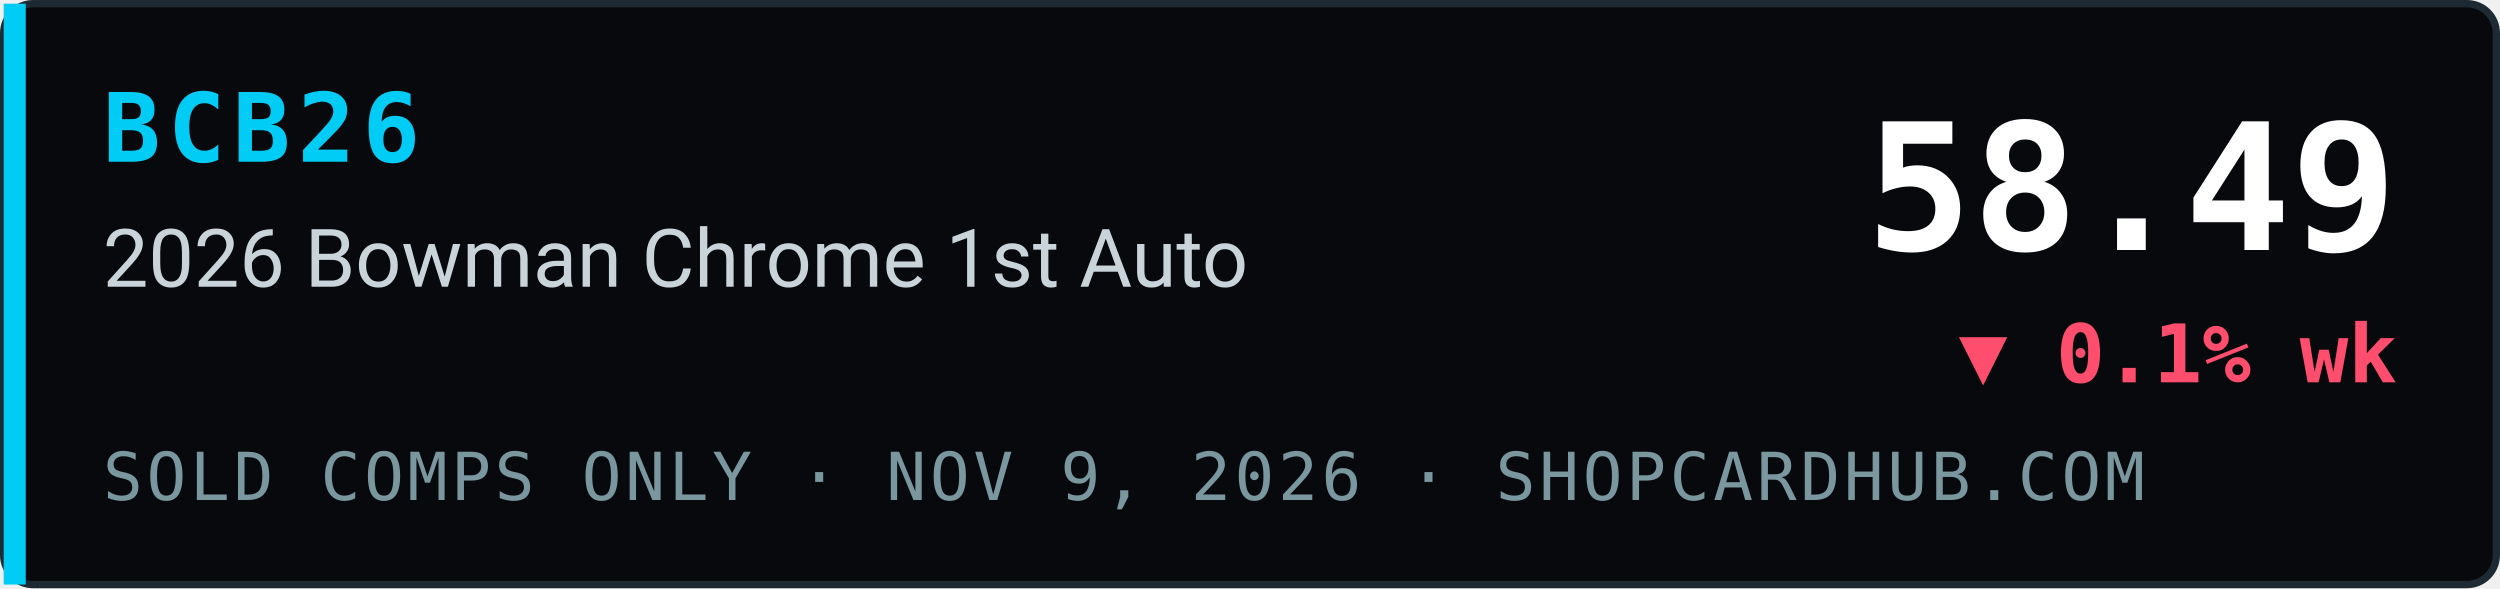
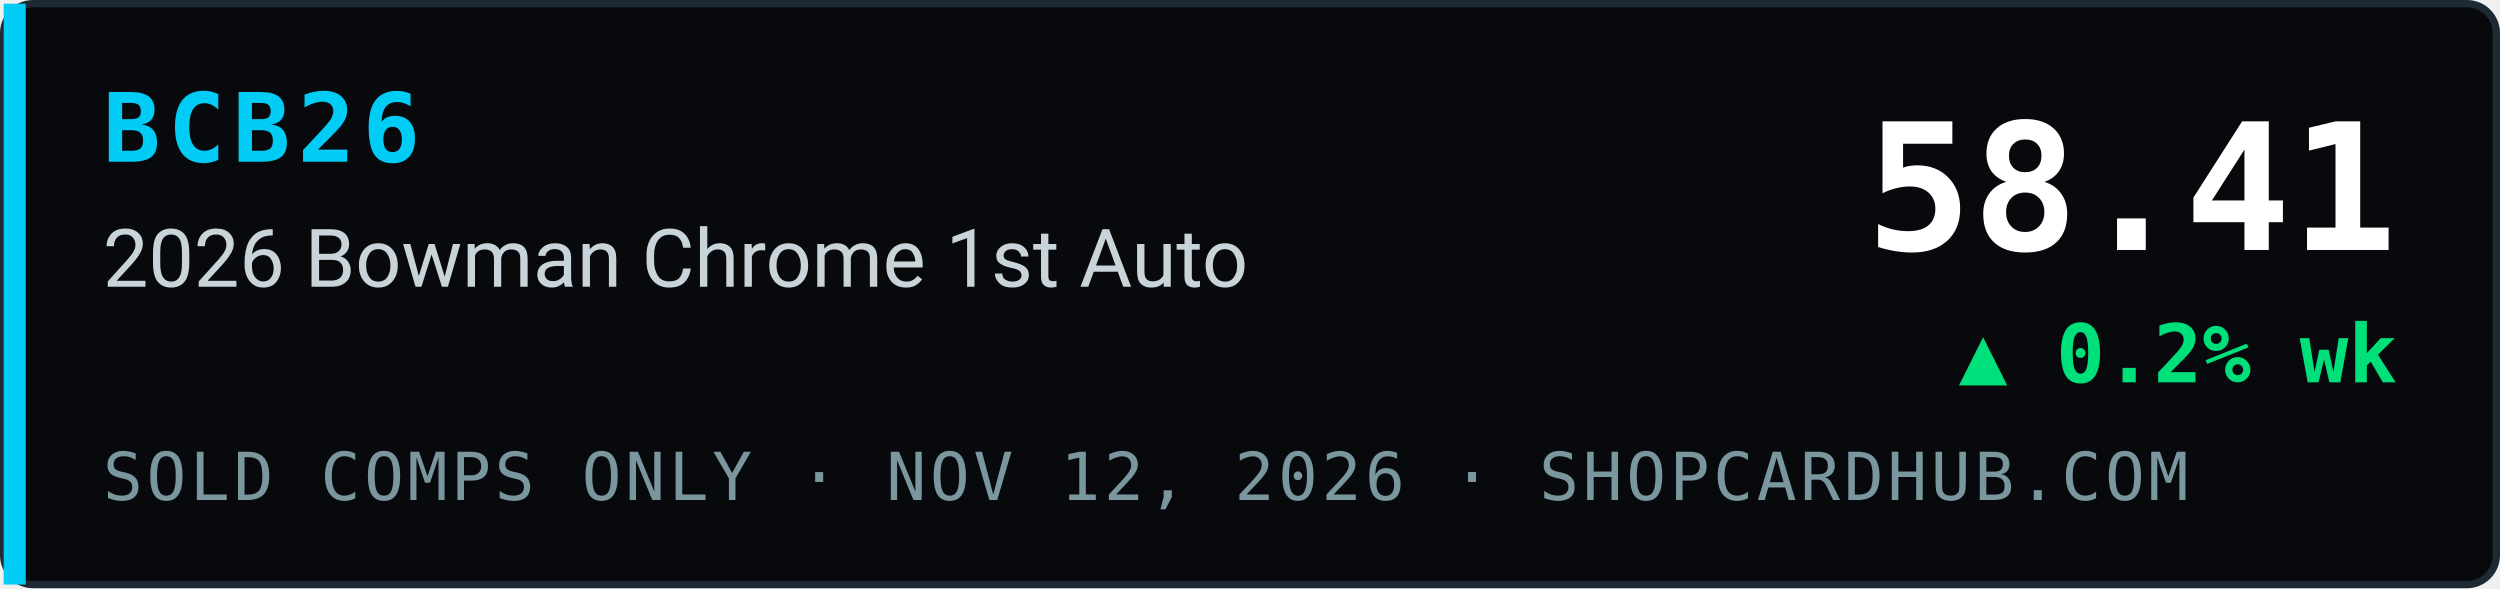
- <svg xmlns="http://www.w3.org/2000/svg" width="340" height="80" viewBox="0 0 340 80" role="img" aria-label="BCB26 2026 Bowman Chrome 1st Auto index 58.49, ▼ 0.1% wk, sold comps only, ShopCardHub">
+ <svg xmlns="http://www.w3.org/2000/svg" width="340" height="80" viewBox="0 0 340 80" role="img" aria-label="BCB26 2026 Bowman Chrome 1st Auto index 58.41, ▲ 0.2% wk, sold comps only, ShopCardHub">
  <rect x="0.5" y="0.5" width="339" height="79" rx="4" fill="#07090c" stroke="#1e2a33" />
  <rect x="0.5" y="0.5" width="3" height="79" fill="#00ccf5" />
  <text x="14" y="22" font-family="ui-monospace,SFMono-Regular,Menlo,Consolas,monospace" font-size="13" font-weight="700" fill="#00ccf5" letter-spacing="1">BCB26</text>
  <text x="14" y="39" font-family="system-ui,-apple-system,Segoe UI,Roboto,Helvetica,Arial,sans-serif" font-size="11" fill="#c9d4da">2026 Bowman Chrome 1st Auto</text>
-   <text x="14" y="68" font-family="ui-monospace,SFMono-Regular,Menlo,Consolas,monospace" font-size="9" fill="#7a969e" letter-spacing="0.5">SOLD COMPS ONLY · NOV 9, 2026 · SHOPCARDHUB.COM</text>
-   <text x="326" y="34" text-anchor="end" font-family="ui-monospace,SFMono-Regular,Menlo,Consolas,monospace" font-size="24" font-weight="700" fill="#ffffff">58.49</text>
-   <text x="326" y="52" text-anchor="end" font-family="ui-monospace,SFMono-Regular,Menlo,Consolas,monospace" font-size="11" font-weight="700" fill="#ff4d6d">▼ 0.1% wk</text>
+   <text x="14" y="68" font-family="ui-monospace,SFMono-Regular,Menlo,Consolas,monospace" font-size="9" fill="#7a969e" letter-spacing="0.5">SOLD COMPS ONLY · NOV 12, 2026 · SHOPCARDHUB.COM</text>
+   <text x="326" y="34" text-anchor="end" font-family="ui-monospace,SFMono-Regular,Menlo,Consolas,monospace" font-size="24" font-weight="700" fill="#ffffff">58.41</text>
+   <text x="326" y="52" text-anchor="end" font-family="ui-monospace,SFMono-Regular,Menlo,Consolas,monospace" font-size="11" font-weight="700" fill="#00e07a">▲ 0.2% wk</text>
</svg>
